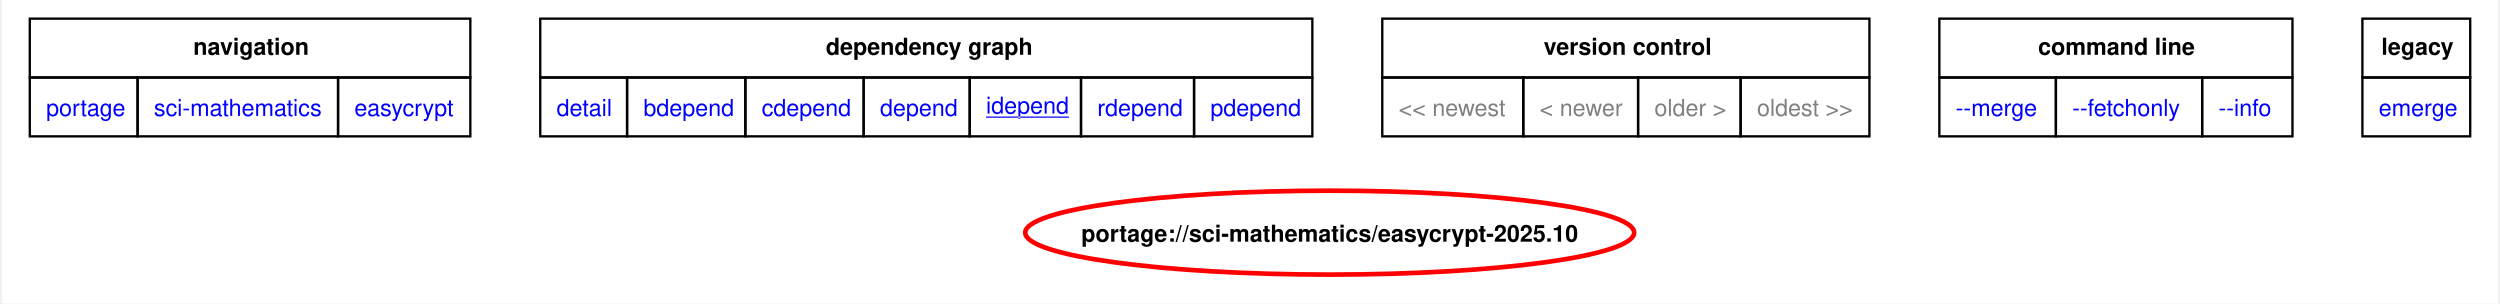
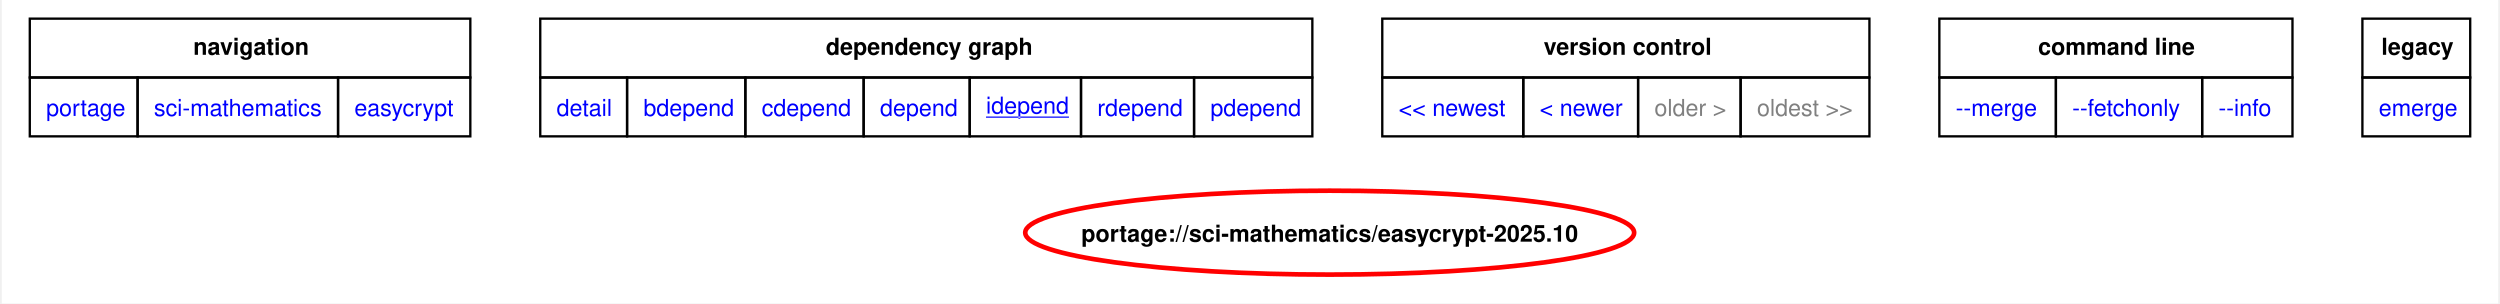
<svg xmlns="http://www.w3.org/2000/svg" xmlns:xlink="http://www.w3.org/1999/xlink" width="1071pt" height="130pt" viewBox="0.00 0.00 1071.00 130.19">
  <g id="graph0" class="graph" transform="scale(1 1) rotate(0) translate(4 126.19)">
    <polygon fill="white" stroke="none" points="-4,4 -4,-126.19 1067,-126.19 1067,4 -4,4" />
    <polygon fill="none" stroke="black" points="8,-92.94 8,-118.19 197,-118.19 197,-92.94 8,-92.94" />
    <text text-anchor="start" x="78.12" y="-102.69" font-family="Helvetica,sans-Serif" font-weight="bold" font-size="10.00">navigation</text>
    <polygon fill="none" stroke="black" points="227,-92.94 227,-118.19 558.25,-118.19 558.25,-92.94 227,-92.94" />
    <text text-anchor="start" x="349.5" y="-102.69" font-family="Helvetica,sans-Serif" font-weight="bold" font-size="10.00">dependency graph</text>
    <polygon fill="none" stroke="black" points="588.25,-92.94 588.25,-118.19 797.25,-118.19 797.25,-92.94 588.25,-92.94" />
    <text text-anchor="start" x="657.5" y="-102.69" font-family="Helvetica,sans-Serif" font-weight="bold" font-size="10.00">version control</text>
    <polygon fill="none" stroke="black" points="827.25,-92.94 827.25,-118.19 978.75,-118.19 978.75,-92.94 827.25,-92.94" />
    <text text-anchor="start" x="869.62" y="-102.69" font-family="Helvetica,sans-Serif" font-weight="bold" font-size="10.00">command line</text>
    <polygon fill="none" stroke="black" points="1008.75,-92.94 1008.75,-118.19 1055,-118.19 1055,-92.94 1008.75,-92.94" />
    <text text-anchor="start" x="1016.88" y="-102.69" font-family="Helvetica,sans-Serif" font-weight="bold" font-size="10.00">legacy</text>
    <g id="a_graph0_0">
      <a xlink:href="../index.html" xlink:title="repository">
        <polygon fill="none" stroke="black" points="8,-67.69 8,-92.94 54.25,-92.94 54.25,-67.69 8,-67.69" />
        <text text-anchor="start" x="15" y="-76.44" font-family="Helvetica,sans-Serif" font-size="10.00" fill="blue">portage</text>
      </a>
    </g>
    <g id="a_graph0_1">
      <a xlink:href="./index.html" xlink:title="repository">
        <polygon fill="none" stroke="black" points="54.25,-67.69 54.25,-92.94 140.25,-92.94 140.25,-67.69 54.25,-67.69" />
        <text text-anchor="start" x="61.25" y="-76.44" font-family="Helvetica,sans-Serif" font-size="10.00" fill="blue">sci-mathematics</text>
      </a>
    </g>
    <g id="a_graph0_2">
      <a xlink:href="./easycrypt.html" xlink:title="repository">
        <polygon fill="none" stroke="black" points="140.25,-67.69 140.25,-92.94 197,-92.94 197,-67.69 140.25,-67.69" />
        <text text-anchor="start" x="147.25" y="-76.44" font-family="Helvetica,sans-Serif" font-size="10.00" fill="blue">easycrypt</text>
      </a>
    </g>
    <g id="a_graph0_3">
      <a xlink:href="../sci-mathematics/easycrypt-2025.10.svg" xlink:title="portage://sci-mathematics/easycrypt-2025.10">
        <polygon fill="none" stroke="black" points="227,-67.69 227,-92.94 264.25,-92.94 264.25,-67.69 227,-67.69" />
        <text text-anchor="start" x="234" y="-76.44" font-family="Helvetica,sans-Serif" font-size="10.00" fill="blue">detail</text>
      </a>
    </g>
    <g id="a_graph0_4">
      <a xlink:href="../sci-mathematics/easycrypt-2025.10-bdepend.svg" xlink:title="portage://sci-mathematics/easycrypt-2025.10">
        <polygon fill="none" stroke="black" points="264.25,-67.69 264.25,-92.94 315,-92.94 315,-67.69 264.25,-67.69" />
        <text text-anchor="start" x="271.25" y="-76.44" font-family="Helvetica,sans-Serif" font-size="10.00" fill="blue">bdepend</text>
      </a>
    </g>
    <g id="a_graph0_5">
      <a xlink:href="../sci-mathematics/easycrypt-2025.10-cdepend.svg" xlink:title="portage://sci-mathematics/easycrypt-2025.10">
        <polygon fill="none" stroke="black" points="315,-67.69 315,-92.94 365.75,-92.94 365.75,-67.69 315,-67.69" />
        <text text-anchor="start" x="322" y="-76.44" font-family="Helvetica,sans-Serif" font-size="10.00" fill="blue">cdepend</text>
      </a>
    </g>
    <g id="a_graph0_6">
      <a xlink:href="../sci-mathematics/easycrypt-2025.10-depend.svg" xlink:title="portage://sci-mathematics/easycrypt-2025.10">
        <polygon fill="none" stroke="black" points="365.75,-67.69 365.75,-92.94 411.25,-92.94 411.25,-67.69 365.75,-67.69" />
        <text text-anchor="start" x="372.75" y="-76.44" font-family="Helvetica,sans-Serif" font-size="10.00" fill="blue">depend</text>
      </a>
    </g>
    <g id="a_graph0_7">
      <a xlink:href="../sci-mathematics/easycrypt-2025.10-idepend.svg" xlink:title="portage://sci-mathematics/easycrypt-2025.10">
        <polygon fill="none" stroke="black" points="411.25,-67.69 411.25,-92.94 459,-92.94 459,-67.69 411.25,-67.69" />
        <text text-anchor="start" x="418.25" y="-77.44" font-family="Helvetica,sans-Serif" text-decoration="underline" font-size="10.00" fill="blue">idepend</text>
      </a>
    </g>
    <g id="a_graph0_8">
      <a xlink:href="../sci-mathematics/easycrypt-2025.10-rdepend.svg" xlink:title="portage://sci-mathematics/easycrypt-2025.10">
        <polygon fill="none" stroke="black" points="459,-67.69 459,-92.94 507.5,-92.94 507.5,-67.69 459,-67.69" />
        <text text-anchor="start" x="466" y="-76.44" font-family="Helvetica,sans-Serif" font-size="10.00" fill="blue">rdepend</text>
      </a>
    </g>
    <g id="a_graph0_9">
      <a xlink:href="../sci-mathematics/easycrypt-2025.10-pdepend.svg" xlink:title="portage://sci-mathematics/easycrypt-2025.10">
        <polygon fill="none" stroke="black" points="507.5,-67.69 507.5,-92.94 558.25,-92.94 558.25,-67.69 507.5,-67.69" />
        <text text-anchor="start" x="514.5" y="-76.44" font-family="Helvetica,sans-Serif" font-size="10.00" fill="blue">pdepend</text>
      </a>
    </g>
-     <polygon fill="none" stroke="black" points="588.25,-67.69 588.25,-92.94 648.75,-92.94 648.75,-67.69 588.25,-67.69" />
-     <text text-anchor="start" x="595.25" y="-76.44" font-family="Helvetica,sans-Serif" font-size="10.00" fill="gray">&lt;&lt; newest</text>
-     <polygon fill="none" stroke="black" points="648.75,-67.69 648.75,-92.94 698,-92.94 698,-67.69 648.75,-67.69" />
-     <text text-anchor="start" x="655.75" y="-76.44" font-family="Helvetica,sans-Serif" font-size="10.00" fill="gray">&lt; newer</text>
+     <g id="a_graph0_10">
+       <a xlink:href="../sci-mathematics/easycrypt-2025.11-idepend.svg" xlink:title="portage://sci-mathematics/easycrypt-2025.11">
+         <polygon fill="none" stroke="black" points="588.25,-67.69 588.25,-92.94 648.75,-92.94 648.75,-67.69 588.25,-67.69" />
+         <text text-anchor="start" x="595.25" y="-76.44" font-family="Helvetica,sans-Serif" font-size="10.00" fill="blue">&lt;&lt; newest</text>
+       </a>
+     </g>
+     <g id="a_graph0_11">
+       <a xlink:href="../sci-mathematics/easycrypt-2025.11-idepend.svg" xlink:title="portage://sci-mathematics/easycrypt-2025.11">
+         <polygon fill="none" stroke="black" points="648.75,-67.69 648.75,-92.94 698,-92.94 698,-67.69 648.75,-67.69" />
+         <text text-anchor="start" x="655.75" y="-76.44" font-family="Helvetica,sans-Serif" font-size="10.00" fill="blue">&lt; newer</text>
+       </a>
+     </g>
    <polygon fill="none" stroke="black" points="698,-67.69 698,-92.94 742,-92.94 742,-67.69 698,-67.69" />
    <text text-anchor="start" x="705" y="-76.44" font-family="Helvetica,sans-Serif" font-size="10.00" fill="gray">older &gt;</text>
    <polygon fill="none" stroke="black" points="742,-67.69 742,-92.94 797.25,-92.94 797.25,-67.69 742,-67.69" />
    <text text-anchor="start" x="749" y="-76.44" font-family="Helvetica,sans-Serif" font-size="10.00" fill="gray">oldest &gt;&gt;</text>
-     <g id="a_graph0_10">
+     <g id="a_graph0_12">
      <a xlink:href="../sci-mathematics/easycrypt-2025.10-merge.svg" xlink:title="portage://sci-mathematics/easycrypt-2025.10">
        <polygon fill="none" stroke="black" points="827.25,-67.69 827.25,-92.94 877.25,-92.94 877.25,-67.69 827.25,-67.69" />
        <text text-anchor="start" x="834.25" y="-76.44" font-family="Helvetica,sans-Serif" font-size="10.00" fill="blue">--merge </text>
      </a>
    </g>
-     <g id="a_graph0_11">
+     <g id="a_graph0_13">
      <a xlink:href="../sci-mathematics/easycrypt-2025.10-fetchonly.svg" xlink:title="portage://sci-mathematics/easycrypt-2025.10">
        <polygon fill="none" stroke="black" points="877.25,-67.69 877.25,-92.94 940,-92.94 940,-67.69 877.25,-67.69" />
        <text text-anchor="start" x="884.25" y="-76.44" font-family="Helvetica,sans-Serif" font-size="10.00" fill="blue">--fetchonly </text>
      </a>
    </g>
-     <g id="a_graph0_12">
+     <g id="a_graph0_14">
      <a xlink:href="../sci-mathematics/easycrypt-2025.10-info.svg" xlink:title="portage://sci-mathematics/easycrypt-2025.10">
        <polygon fill="none" stroke="black" points="940,-67.69 940,-92.94 978.75,-92.94 978.75,-67.69 940,-67.69" />
        <text text-anchor="start" x="947" y="-76.44" font-family="Helvetica,sans-Serif" font-size="10.00" fill="blue">--info </text>
      </a>
    </g>
-     <g id="a_graph0_13">
+     <g id="a_graph0_15">
      <a xlink:href="../sci-mathematics/easycrypt-2025.10-emerge.svg" xlink:title="portage://sci-mathematics/easycrypt-2025.10">
        <polygon fill="none" stroke="black" points="1008.75,-67.69 1008.75,-92.94 1055,-92.94 1055,-67.69 1008.75,-67.69" />
        <text text-anchor="start" x="1015.75" y="-76.44" font-family="Helvetica,sans-Serif" font-size="10.00" fill="blue">emerge</text>
      </a>
    </g>
    <g id="node2" class="node">
      <g id="a_node2">
        <a xlink:href="../sci-mathematics/easycrypt-2025.10-idepend.svg" xlink:title="portage://sci-mathematics/easycrypt-2025.10">
          <ellipse fill="none" stroke="red" stroke-width="2" cx="565.69" cy="-26.38" rx="130.62" ry="18" />
          <text text-anchor="middle" x="565.69" y="-22.5" font-family="Helvetica,sans-Serif" font-weight="bold" font-size="10.00">portage://sci-mathematics/easycrypt-2025.10</text>
        </a>
      </g>
    </g>
  </g>
</svg>
